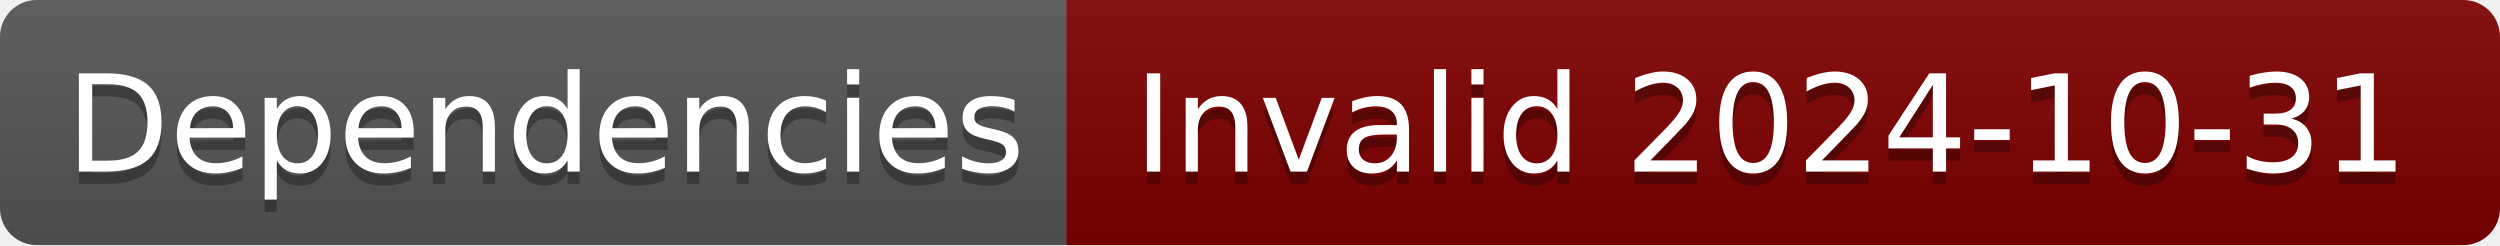
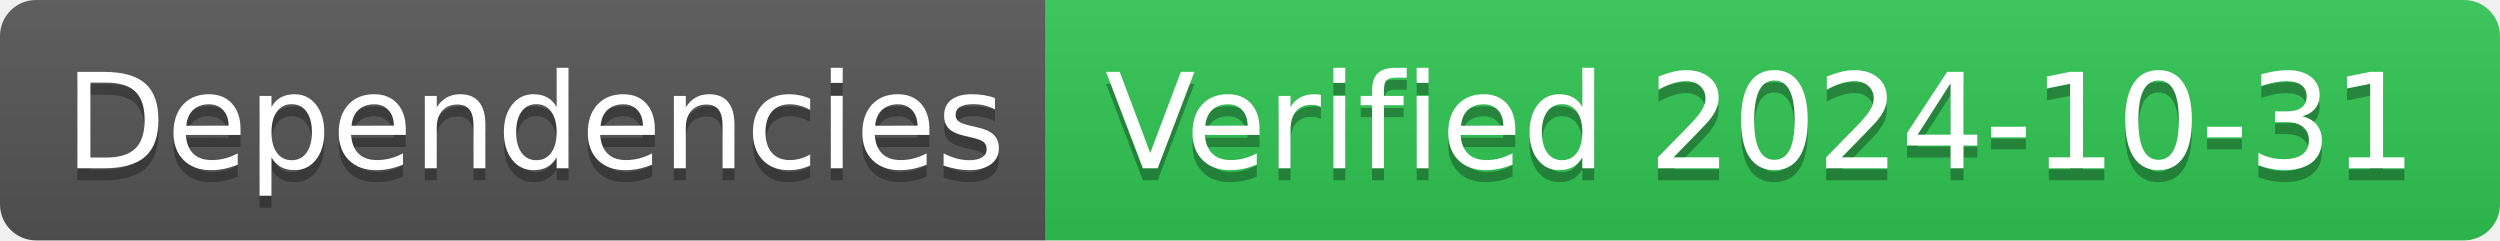
- <svg xmlns="http://www.w3.org/2000/svg" width="204" height="20" role="img" aria-label="Dependencies: Invalid 2024-10-31">
+ <svg xmlns="http://www.w3.org/2000/svg" width="208" height="20" role="img" aria-label="Dependencies: Verified 2024-10-31">
  <linearGradient id="s" x2="0" y2="100%">
    <stop offset="0" stop-color="#bbb" stop-opacity=".1" />
    <stop offset="1" stop-opacity=".1" />
  </linearGradient>
  <clipPath id="r">
-     <rect width="204" height="20" rx="3" fill="#fff" />
+     <rect width="208" height="20" rx="3" fill="#fff" />
  </clipPath>
  <g clip-path="url(#r)">
    <rect width="87" height="20" fill="#555" />
-     <rect x="87" width="117" height="20" fill="#800000" />
-     <rect width="204" height="20" fill="url(#s)" />
+     <rect x="87" width="121" height="20" fill="#31c653" />
+     <rect width="208" height="20" fill="url(#s)" />
  </g>
  <g fill="#fff" text-anchor="middle" font-family="Verdana,Geneva,DejaVu Sans,sans-serif" text-rendering="geometricPrecision" font-size="110">
    <text aria-hidden="true" x="445" y="150" fill="#010101" fill-opacity=".3" transform="scale(.1)" textLength="770">Dependencies</text>
    <text x="445" y="140" transform="scale(.1)" fill="#fff" textLength="770">Dependencies</text>
-     <text aria-hidden="true" x="1445" y="150" fill="#010101" fill-opacity=".3" transform="scale(.1)" textLength="1070">Invalid 2024-10-31</text>
-     <text x="1445" y="140" transform="scale(.1)" fill="#fff" textLength="1070">Invalid 2024-10-31</text>
+     <text aria-hidden="true" x="1465" y="150" fill="#010101" fill-opacity=".3" transform="scale(.1)" textLength="1110">Verified 2024-10-31</text>
+     <text x="1465" y="140" transform="scale(.1)" fill="#fff" textLength="1110">Verified 2024-10-31</text>
  </g>
</svg>
